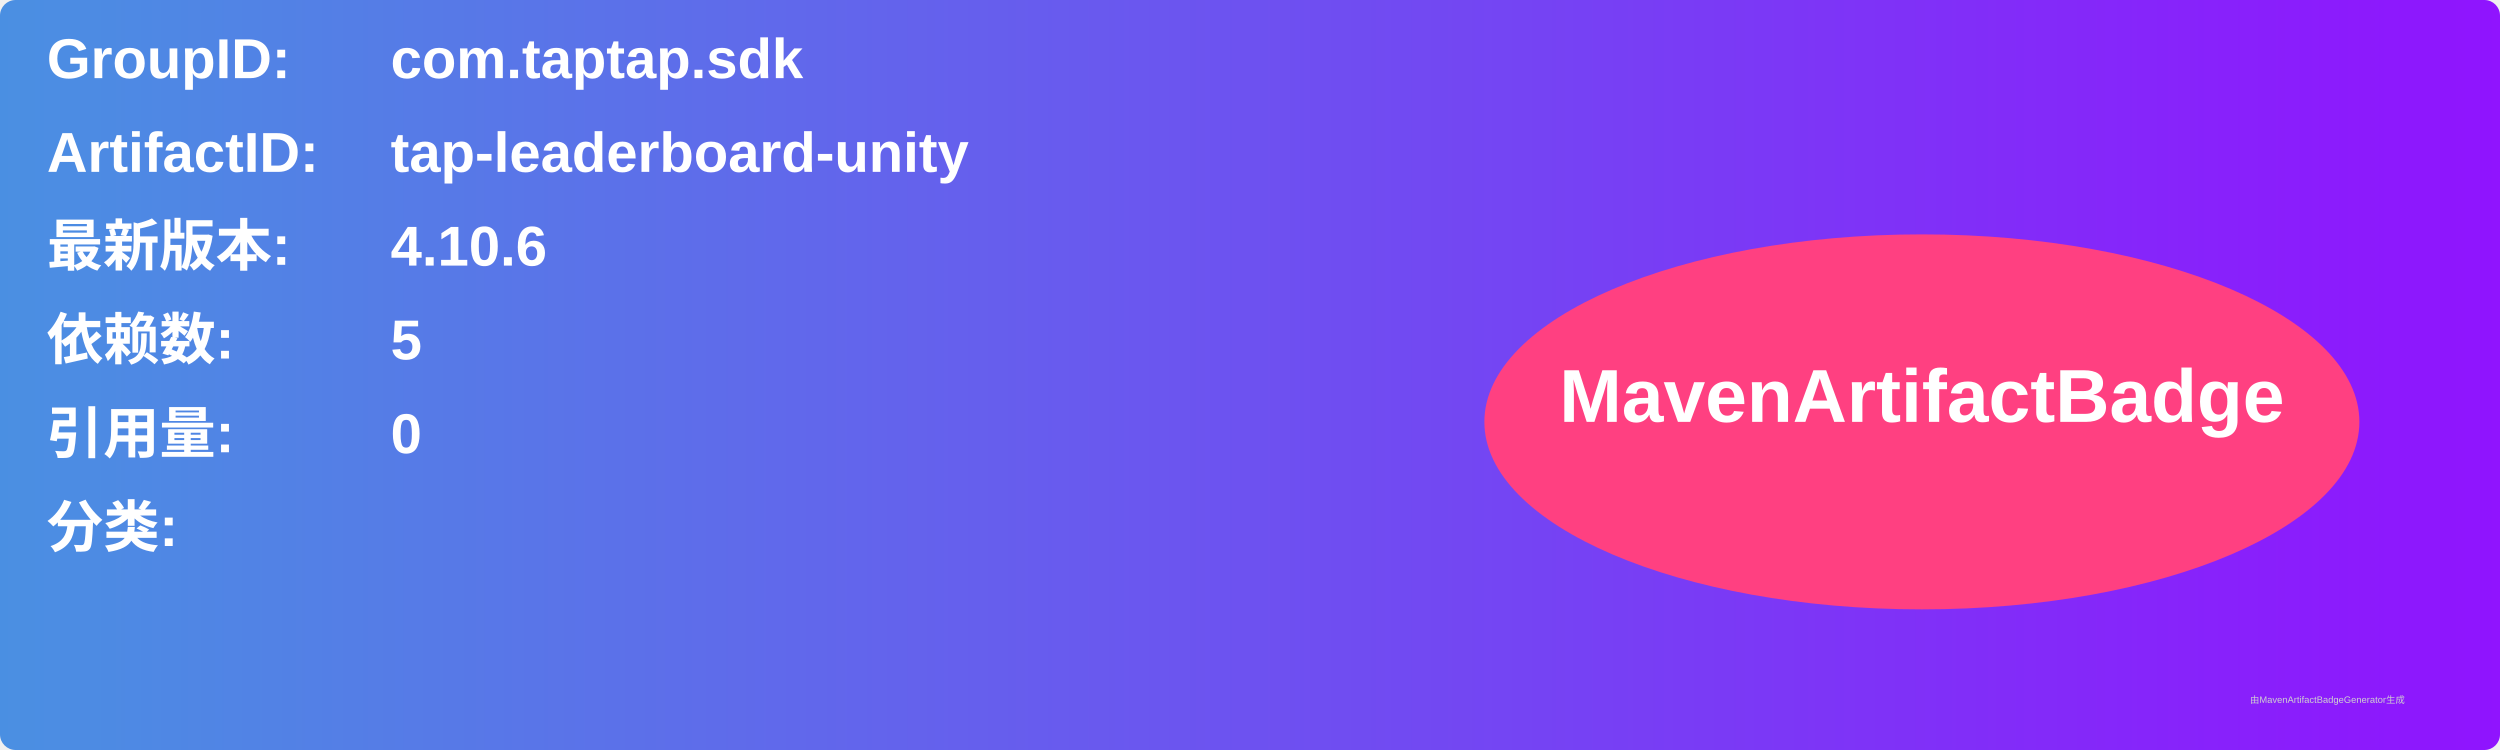
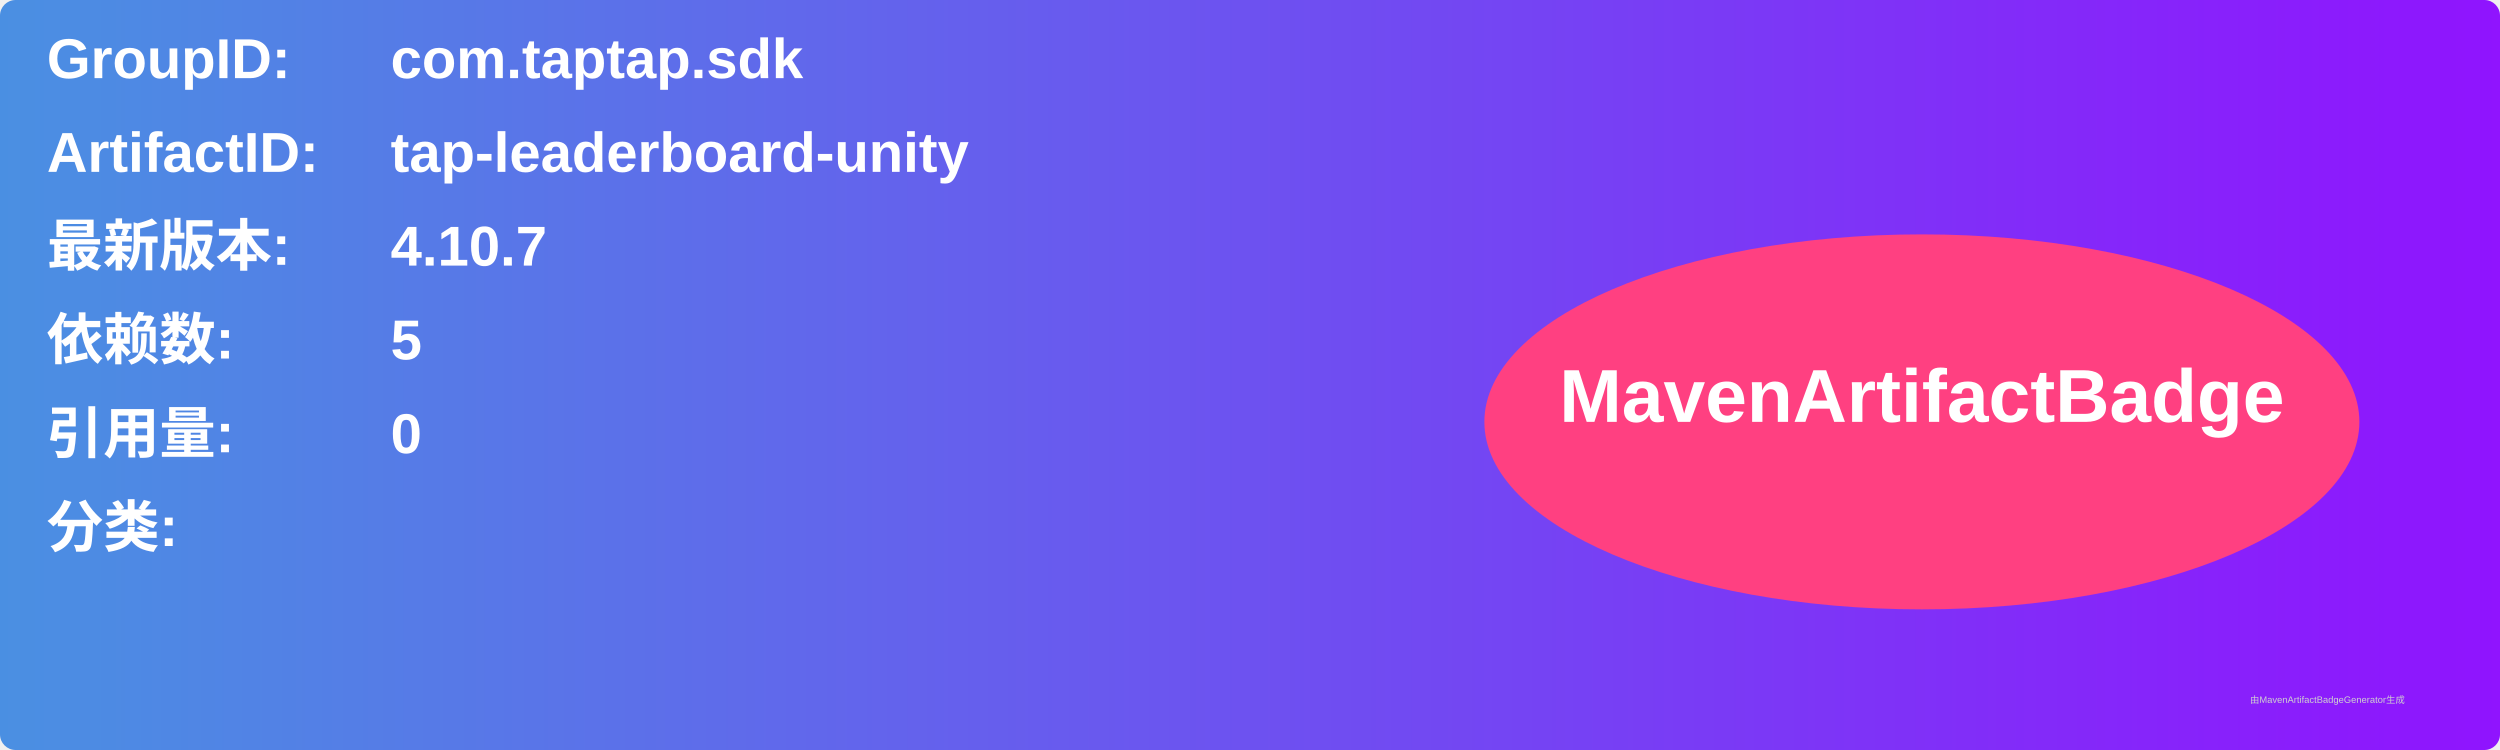
<svg xmlns="http://www.w3.org/2000/svg" width="800" height="240" viewBox="0 0 800 240">
  <linearGradient id="grad" x1="0%" y1="0%" x2="100%" y2="0%">
    <stop offset="0%" stop-color="#4a90e2" />
    <stop offset="100%" stop-color="#9013fe" />
  </linearGradient>
  <rect width="100%" height="100%" rx="5" ry="5" fill="url(#grad)" />
  <g transform="translate(15, 15)">
    <text x="0" y="10" font-family="Arial" font-size="18" fill="white" font-weight="bold" width="260">GroupID:</text>
    <text x="110" y="10" font-family="Arial" font-size="18" fill="white" font-weight="bold" width="460">com.taptap.sdk</text>
    <text x="0" y="40" font-family="Arial" font-size="18" fill="white" font-weight="bold" width="260">ArtifactID:</text>
    <text x="110" y="40" font-family="Arial" font-size="18" fill="white" font-weight="bold" width="460">tap-leaderboard-unity</text>
    <text x="0" y="70" font-family="Arial" font-size="18" fill="white" font-weight="bold">最新版本:</text>
    <text x="110" y="70" font-family="Arial" font-size="18" fill="white" font-weight="bold">
-       <tspan font-weight="bold">4.10.6</tspan>
+       <tspan font-weight="bold">4.10.7</tspan>
    </text>
    <text x="0" y="100" font-family="Arial" font-size="18" fill="white" font-weight="bold">依赖数: </text>
    <text x="110" y="100" font-family="Arial" font-size="18" fill="white">
      <tspan font-weight="bold">5</tspan>
    </text>
    <text x="0" y="130" font-family="Arial" font-size="18" fill="white" font-weight="bold">引用量: </text>
    <text x="110" y="130" font-family="Arial" font-size="18" fill="white">
      <tspan font-weight="bold">0</tspan>
    </text>
    <text x="0" y="160" font-family="Arial" font-size="18" fill="white" font-weight="bold">分类:</text>
    <text x="10" y="190" font-family="Arial" font-size="10" fill="white">
      <tspan font-weight="bold" />
    </text>
    <ellipse cx="600" cy="120" rx="140" ry="60" fill="#ff4081" />
    <text x="600" y="120" text-anchor="middle" font-family="Arial" font-size="24" fill="white" font-weight="bold">MavenArtifactBadge</text>
  </g>
  <text x="720" y="225" font-family="Arial" font-size="3" fill="#d0d0d0">由MavenArtifactBadgeGenerator生成</text>
</svg>
